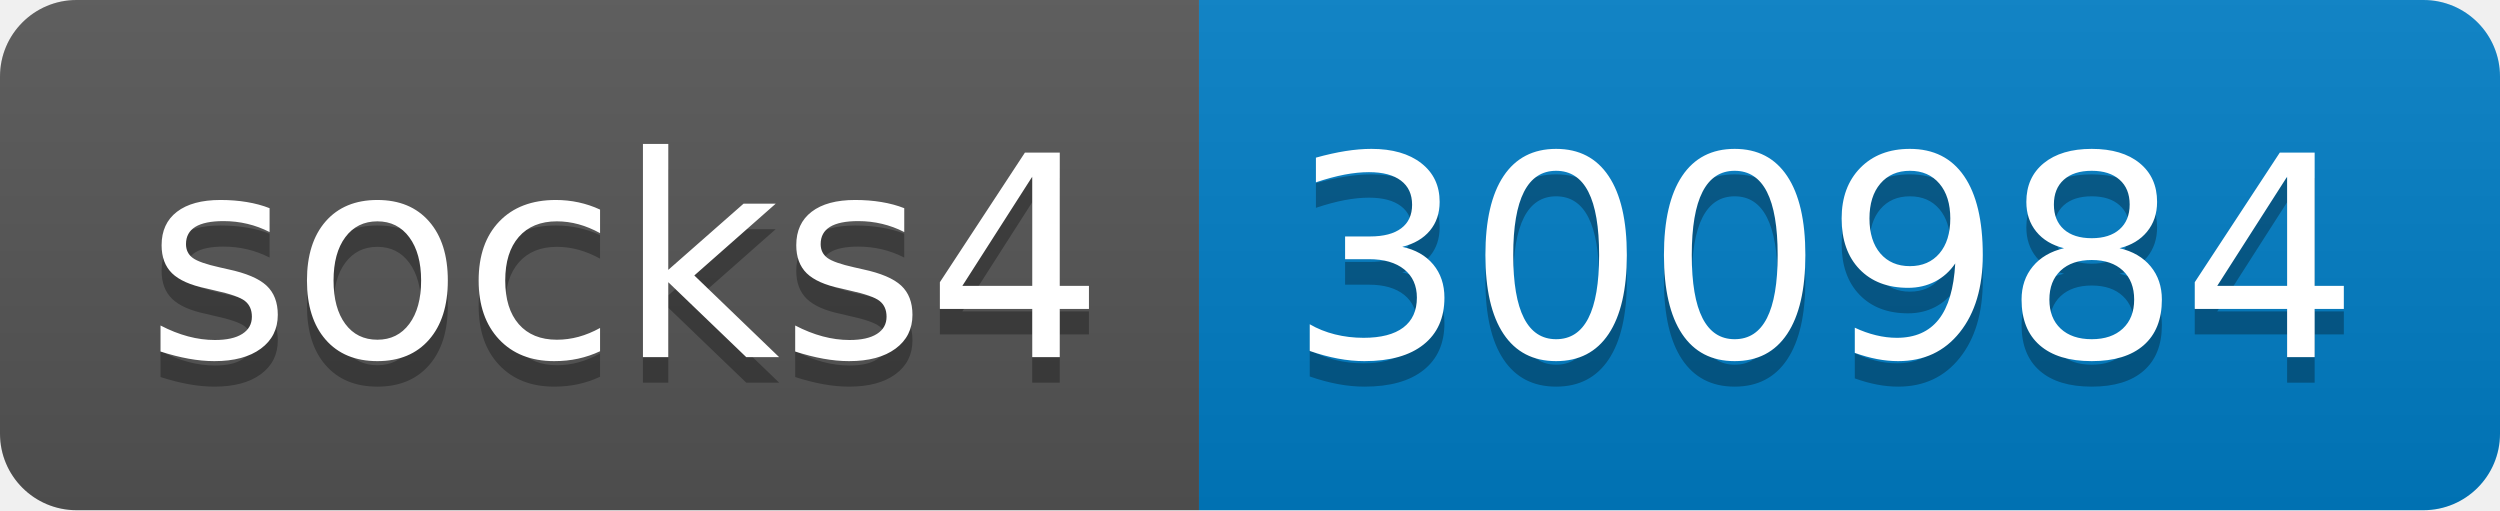
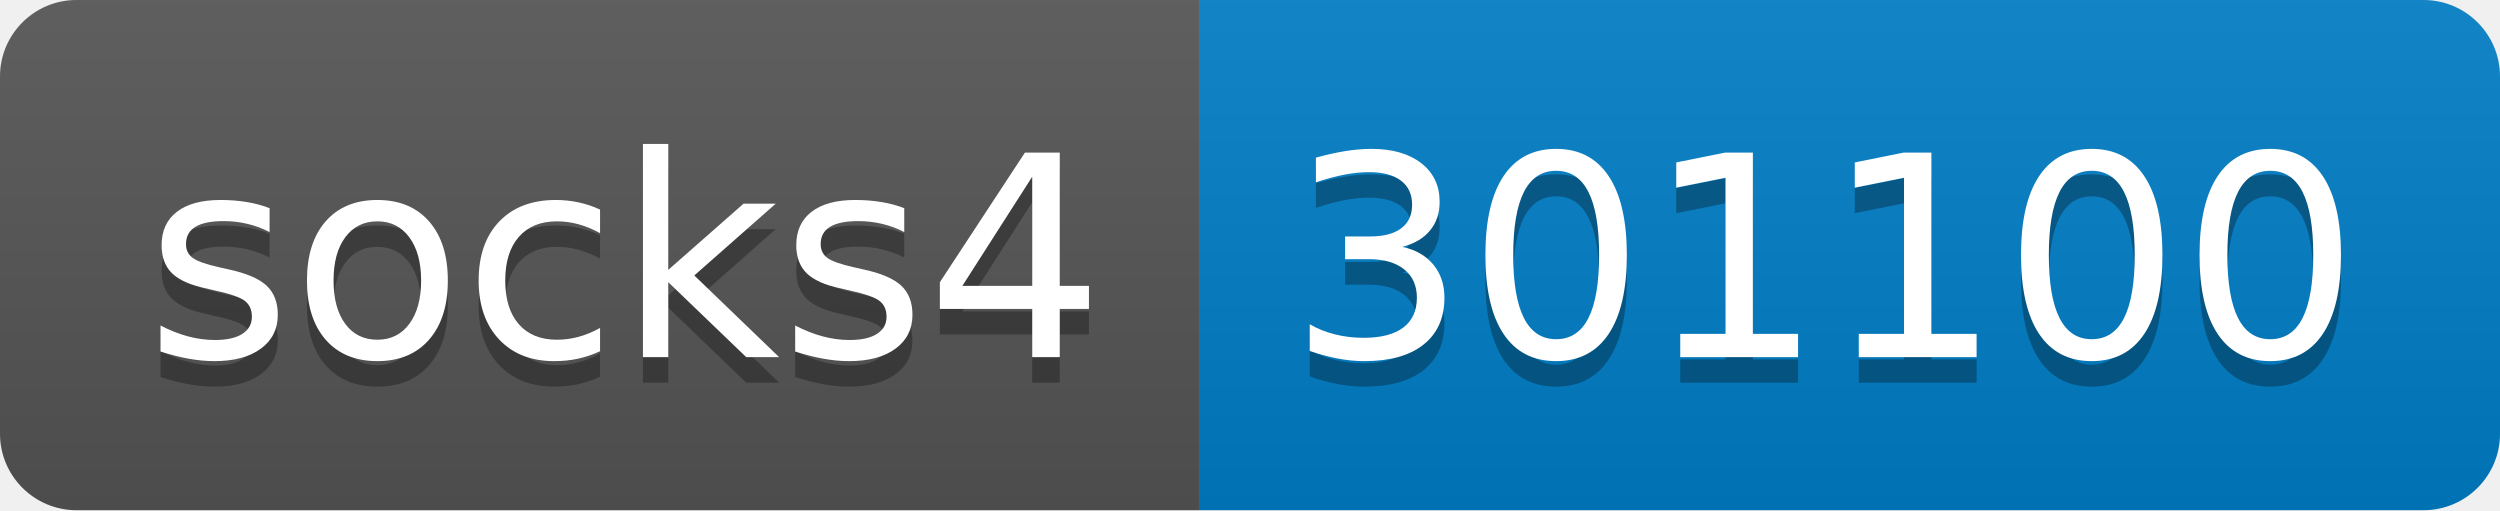
- <svg xmlns="http://www.w3.org/2000/svg" width="98" height="20" role="img" aria-label="socks4: 300984">
+ <svg xmlns="http://www.w3.org/2000/svg" width="98" height="20" role="img" aria-label="socks4: 301100">
  <linearGradient id="s" x2="0" y2="100%">
    <stop offset="0" stop-color="#bbb" stop-opacity=".1" />
    <stop offset="1" stop-opacity=".1" />
  </linearGradient>
  <clipPath id="r">
    <rect width="98" height="20" rx="3" fill="#fff" />
  </clipPath>
  <g clip-path="url(#r)">
    <rect width="47" height="20" fill="#555" />
    <rect x="47" width="51" height="20" fill="#007ec6" />
    <rect width="98" height="20" fill="url(#s)" />
  </g>
  <g fill="#fff" text-anchor="middle" font-family="Verdana,Geneva,DejaVu Sans,sans-serif" text-rendering="geometricPrecision" font-size="110">
    <text aria-hidden="true" x="245" y="150" fill="#010101" fill-opacity=".3" transform="scale(.1)" textLength="370">socks4</text>
    <text x="245" y="140" transform="scale(.1)" fill="#fff" textLength="370">socks4</text>
-     <text aria-hidden="true" x="715" y="150" fill="#010101" fill-opacity=".3" transform="scale(.1)" textLength="410">300984</text>
-     <text x="715" y="140" transform="scale(.1)" fill="#fff" textLength="410">300984</text>
+     <text aria-hidden="true" x="715" y="150" fill="#010101" fill-opacity=".3" transform="scale(.1)" textLength="410">301100</text>
+     <text x="715" y="140" transform="scale(.1)" fill="#fff" textLength="410">301100</text>
  </g>
</svg>
